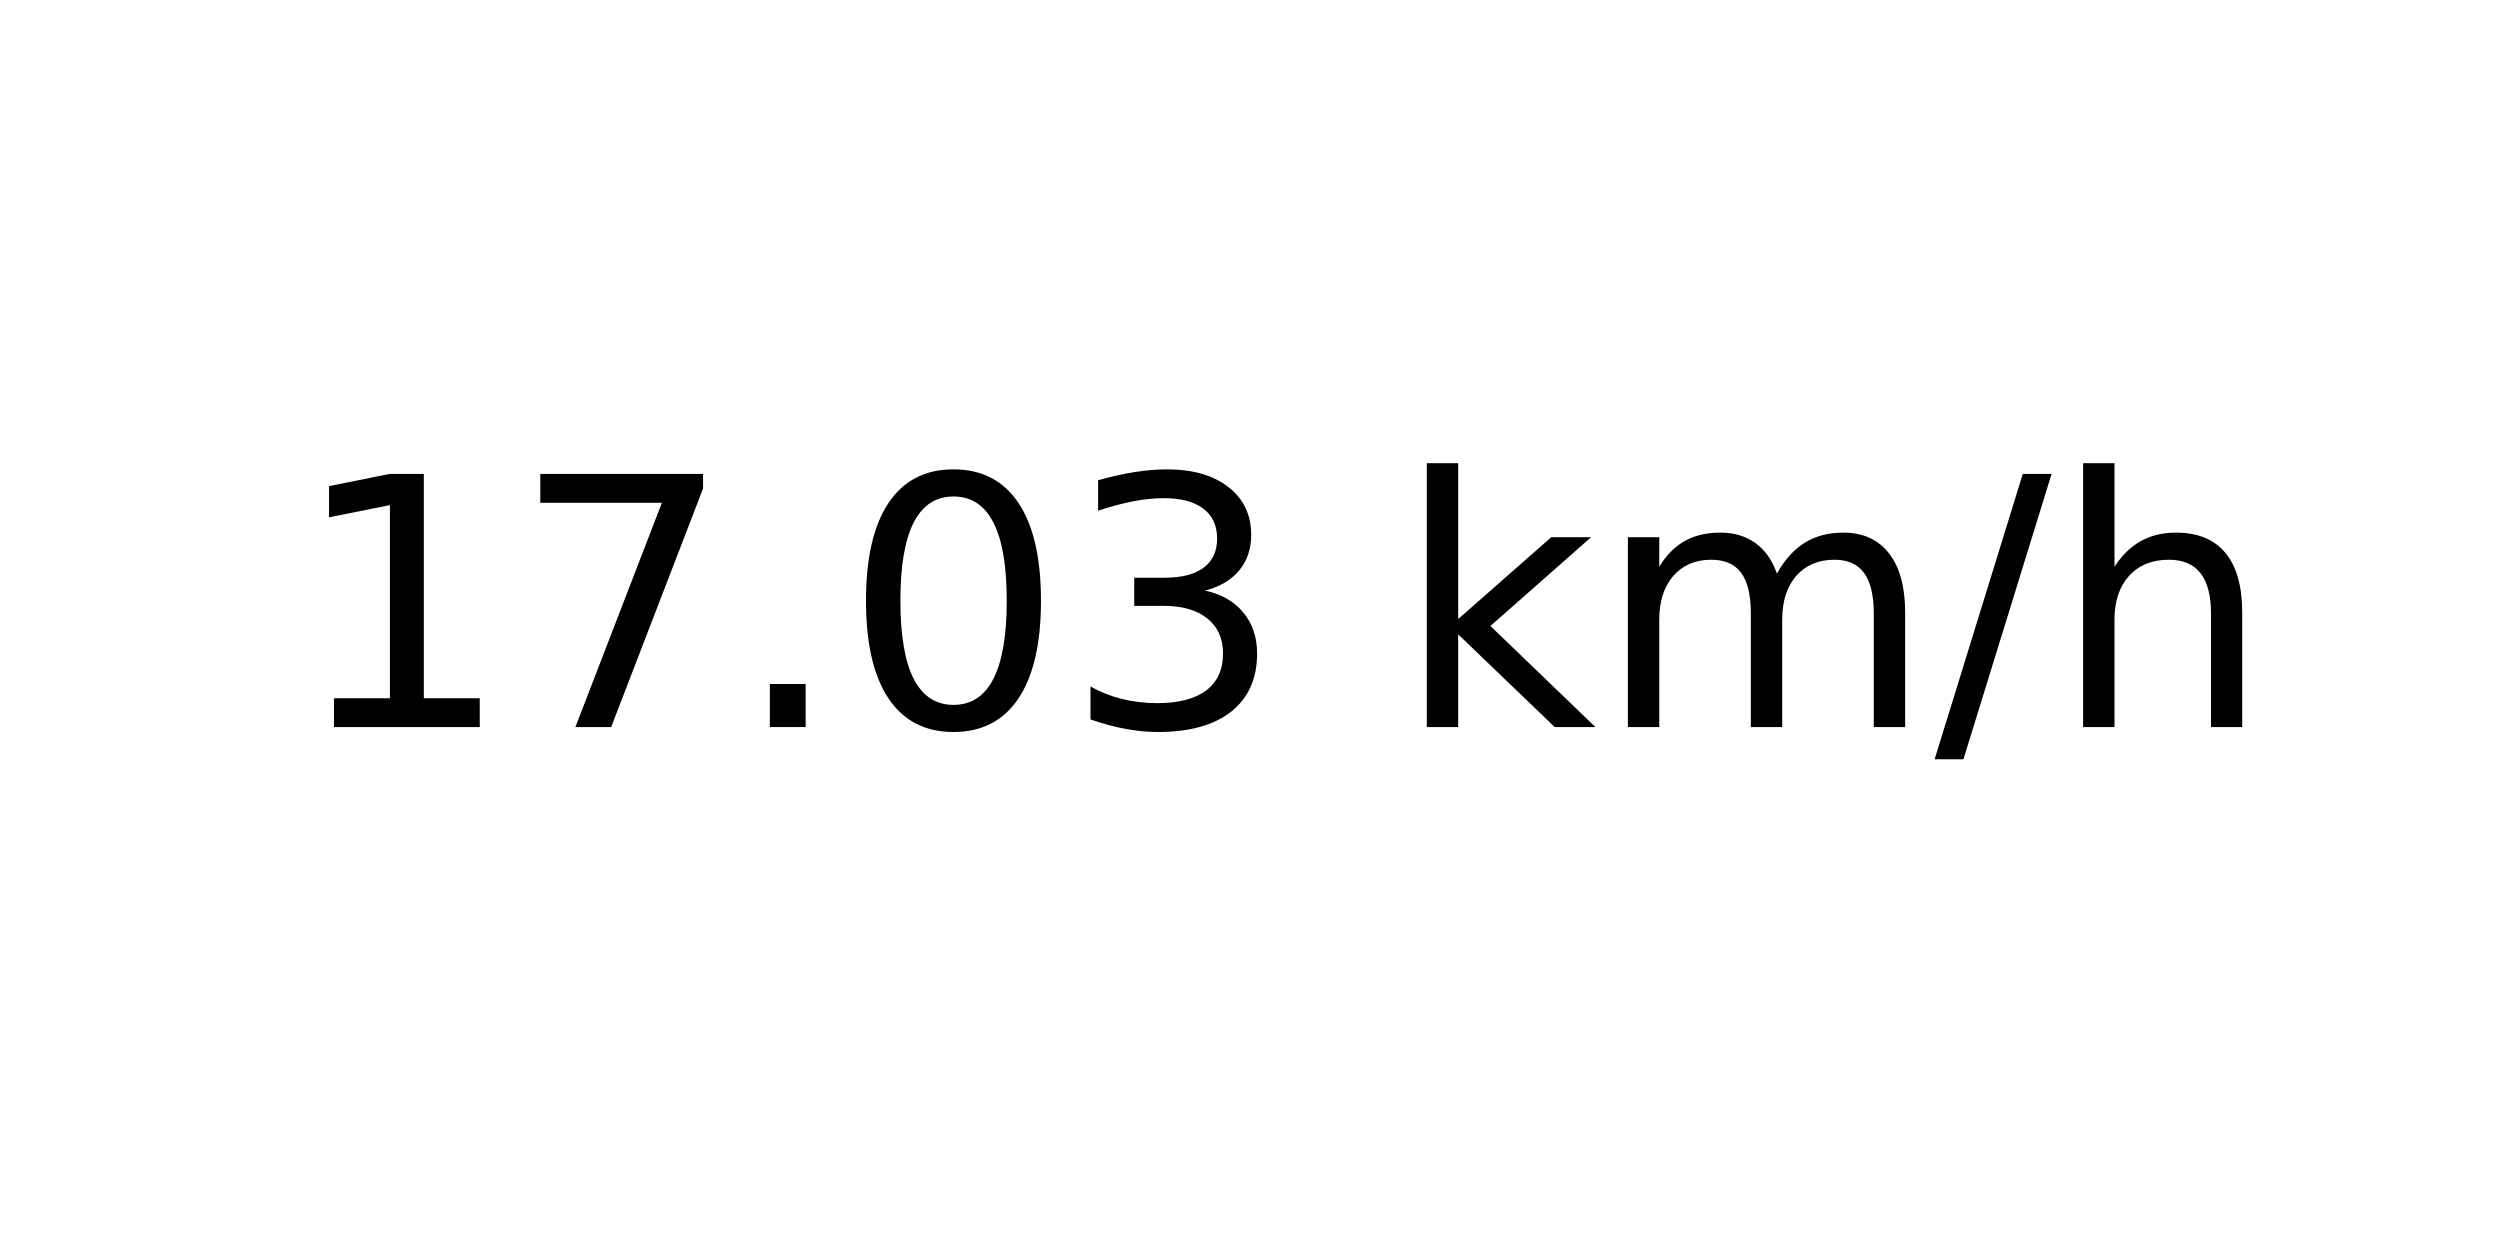
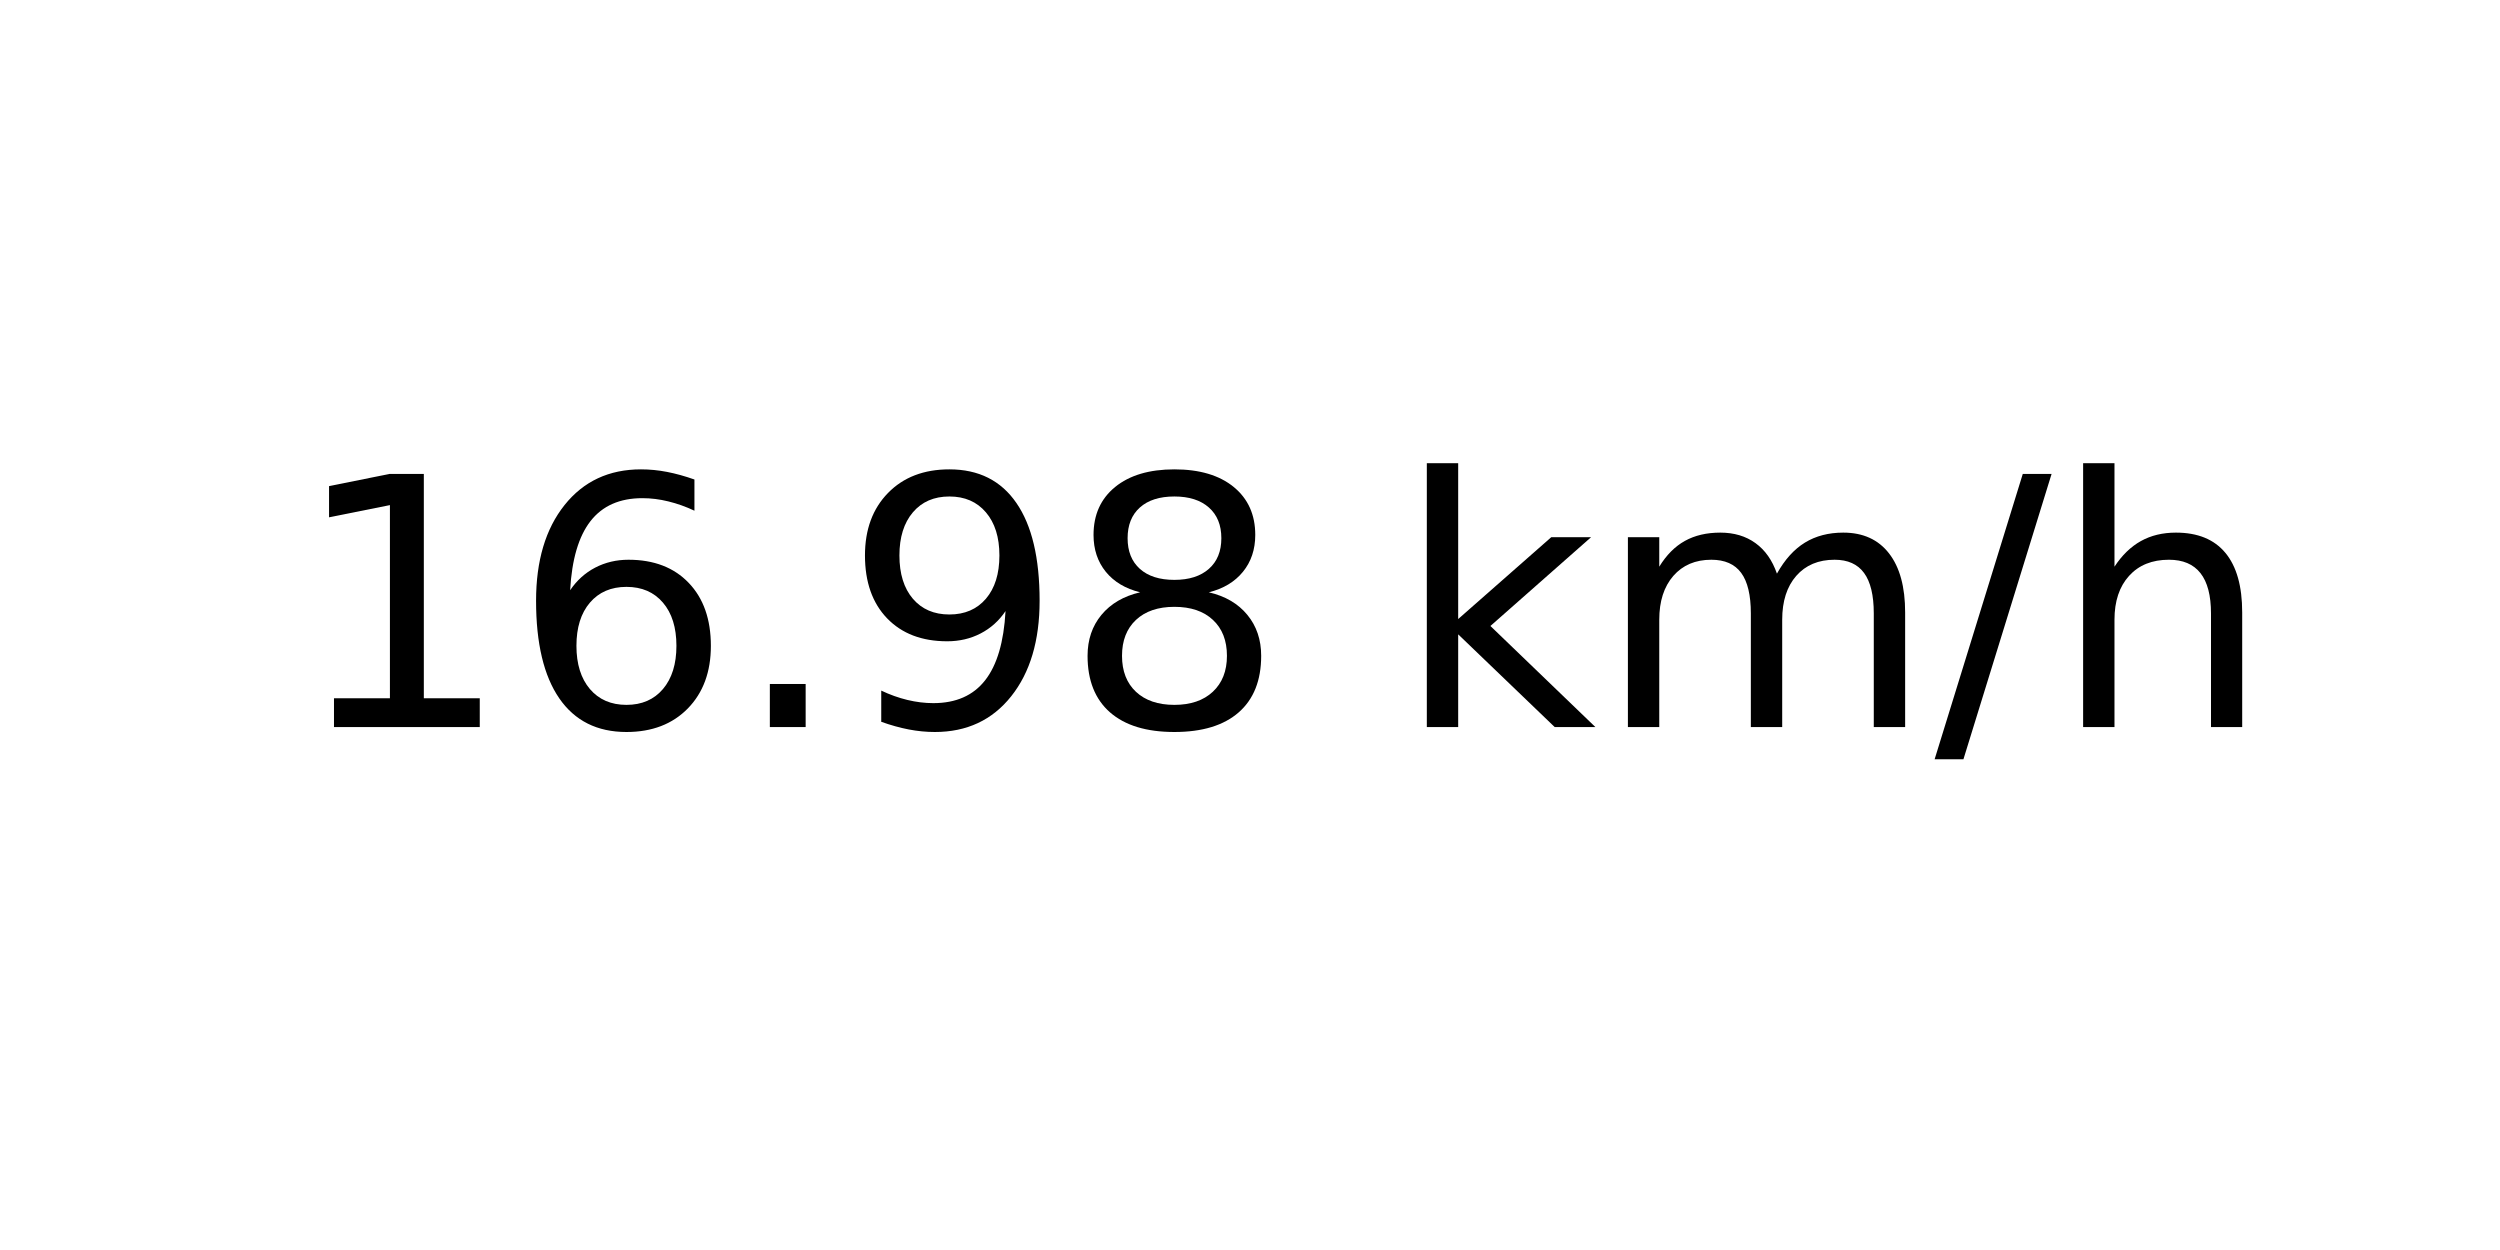
<svg xmlns="http://www.w3.org/2000/svg" xmlns:xlink="http://www.w3.org/1999/xlink" width="72pt" height="36pt" viewBox="0 0 72 36" version="1.1">
  <defs>
    <style type="text/css">*{stroke-linejoin: round; stroke-linecap: butt}</style>
  </defs>
  <g id="figure_1">
    <g id="axes_1">
      <g id="text_1">
        <g transform="translate(8.378125 20.93937) scale(0.1 -0.1)">
          <defs>
            <path id="DejaVuSans-31" d="M 794 531  L 1825 531  L 1825 4091  L 703 3866  L 703 4441  L 1819 4666  L 2450 4666  L 2450 531  L 3481 531  L 3481 0  L 794 0  L 794 531  z " transform="scale(0.015625)" />
-             <path id="DejaVuSans-37" d="M 525 4666  L 3525 4666  L 3525 4397  L 1831 0  L 1172 0  L 2766 4134  L 525 4134  L 525 4666  z " transform="scale(0.015625)" />
+             <path id="DejaVuSans-36" d="M 2113 2584  Q 1688 2584 1439 2293  Q 1191 2003 1191 1497  Q 1191 994 1439 701  Q 1688 409 2113 409  Q 2538 409 2786 701  Q 3034 994 3034 1497  Q 3034 2003 2786 2293  Q 2538 2584 2113 2584  z M 3366 4563  L 3366 3988  Q 3128 4100 2886 4159  Q 2644 4219 2406 4219  Q 1781 4219 1451 3797  Q 1122 3375 1075 2522  Q 1259 2794 1537 2939  Q 1816 3084 2150 3084  Q 2853 3084 3261 2657  Q 3669 2231 3669 1497  Q 3669 778 3244 343  Q 2819 -91 2113 -91  Q 1303 -91 875 529  Q 447 1150 447 2328  Q 447 3434 972 4092  Q 1497 4750 2381 4750  Q 2619 4750 2861 4703  Q 3103 4656 3366 4563  z " transform="scale(0.015625)" />
            <path id="DejaVuSans-2e" d="M 684 794  L 1344 794  L 1344 0  L 684 0  L 684 794  z " transform="scale(0.015625)" />
-             <path id="DejaVuSans-30" d="M 2034 4250  Q 1547 4250 1301 3770  Q 1056 3291 1056 2328  Q 1056 1369 1301 889  Q 1547 409 2034 409  Q 2525 409 2770 889  Q 3016 1369 3016 2328  Q 3016 3291 2770 3770  Q 2525 4250 2034 4250  z M 2034 4750  Q 2819 4750 3233 4129  Q 3647 3509 3647 2328  Q 3647 1150 3233 529  Q 2819 -91 2034 -91  Q 1250 -91 836 529  Q 422 1150 422 2328  Q 422 3509 836 4129  Q 1250 4750 2034 4750  z " transform="scale(0.015625)" />
-             <path id="DejaVuSans-33" d="M 2597 2516  Q 3050 2419 3304 2112  Q 3559 1806 3559 1356  Q 3559 666 3084 287  Q 2609 -91 1734 -91  Q 1441 -91 1130 -33  Q 819 25 488 141  L 488 750  Q 750 597 1062 519  Q 1375 441 1716 441  Q 2309 441 2620 675  Q 2931 909 2931 1356  Q 2931 1769 2642 2001  Q 2353 2234 1838 2234  L 1294 2234  L 1294 2753  L 1863 2753  Q 2328 2753 2575 2939  Q 2822 3125 2822 3475  Q 2822 3834 2567 4026  Q 2313 4219 1838 4219  Q 1578 4219 1281 4162  Q 984 4106 628 3988  L 628 4550  Q 988 4650 1302 4700  Q 1616 4750 1894 4750  Q 2613 4750 3031 4423  Q 3450 4097 3450 3541  Q 3450 3153 3228 2886  Q 3006 2619 2597 2516  z " transform="scale(0.015625)" />
+             <path id="DejaVuSans-39" d="M 703 97  L 703 672  Q 941 559 1184 500  Q 1428 441 1663 441  Q 2288 441 2617 861  Q 2947 1281 2994 2138  Q 2813 1869 2534 1725  Q 2256 1581 1919 1581  Q 1219 1581 811 2004  Q 403 2428 403 3163  Q 403 3881 828 4315  Q 1253 4750 1959 4750  Q 2769 4750 3195 4129  Q 3622 3509 3622 2328  Q 3622 1225 3098 567  Q 2575 -91 1691 -91  Q 1453 -91 1209 -44  Q 966 3 703 97  z M 1959 2075  Q 2384 2075 2632 2365  Q 2881 2656 2881 3163  Q 2881 3666 2632 3958  Q 2384 4250 1959 4250  Q 1534 4250 1286 3958  Q 1038 3666 1038 3163  Q 1038 2656 1286 2365  Q 1534 2075 1959 2075  z " transform="scale(0.015625)" />
+             <path id="DejaVuSans-38" d="M 2034 2216  Q 1584 2216 1326 1975  Q 1069 1734 1069 1313  Q 1069 891 1326 650  Q 1584 409 2034 409  Q 2484 409 2743 651  Q 3003 894 3003 1313  Q 3003 1734 2745 1975  Q 2488 2216 2034 2216  z M 1403 2484  Q 997 2584 770 2862  Q 544 3141 544 3541  Q 544 4100 942 4425  Q 1341 4750 2034 4750  Q 2731 4750 3128 4425  Q 3525 4100 3525 3541  Q 3525 3141 3298 2862  Q 3072 2584 2669 2484  Q 3125 2378 3379 2068  Q 3634 1759 3634 1313  Q 3634 634 3220 271  Q 2806 -91 2034 -91  Q 1263 -91 848 271  Q 434 634 434 1313  Q 434 1759 690 2068  Q 947 2378 1403 2484  z M 1172 3481  Q 1172 3119 1398 2916  Q 1625 2713 2034 2713  Q 2441 2713 2670 2916  Q 2900 3119 2900 3481  Q 2900 3844 2670 4047  Q 2441 4250 2034 4250  Q 1625 4250 1398 4047  Q 1172 3844 1172 3481  z " transform="scale(0.015625)" />
            <path id="DejaVuSans-20" transform="scale(0.015625)" />
            <path id="DejaVuSans-6b" d="M 581 4863  L 1159 4863  L 1159 1991  L 2875 3500  L 3609 3500  L 1753 1863  L 3688 0  L 2938 0  L 1159 1709  L 1159 0  L 581 0  L 581 4863  z " transform="scale(0.015625)" />
            <path id="DejaVuSans-6d" d="M 3328 2828  Q 3544 3216 3844 3400  Q 4144 3584 4550 3584  Q 5097 3584 5394 3201  Q 5691 2819 5691 2113  L 5691 0  L 5113 0  L 5113 2094  Q 5113 2597 4934 2840  Q 4756 3084 4391 3084  Q 3944 3084 3684 2787  Q 3425 2491 3425 1978  L 3425 0  L 2847 0  L 2847 2094  Q 2847 2600 2669 2842  Q 2491 3084 2119 3084  Q 1678 3084 1418 2786  Q 1159 2488 1159 1978  L 1159 0  L 581 0  L 581 3500  L 1159 3500  L 1159 2956  Q 1356 3278 1631 3431  Q 1906 3584 2284 3584  Q 2666 3584 2933 3390  Q 3200 3197 3328 2828  z " transform="scale(0.015625)" />
            <path id="DejaVuSans-2f" d="M 1625 4666  L 2156 4666  L 531 -594  L 0 -594  L 1625 4666  z " transform="scale(0.015625)" />
            <path id="DejaVuSans-68" d="M 3513 2113  L 3513 0  L 2938 0  L 2938 2094  Q 2938 2591 2744 2837  Q 2550 3084 2163 3084  Q 1697 3084 1428 2787  Q 1159 2491 1159 1978  L 1159 0  L 581 0  L 581 4863  L 1159 4863  L 1159 2956  Q 1366 3272 1645 3428  Q 1925 3584 2291 3584  Q 2894 3584 3203 3211  Q 3513 2838 3513 2113  z " transform="scale(0.015625)" />
          </defs>
          <use xlink:href="#DejaVuSans-31" />
-           <use xlink:href="#DejaVuSans-37" x="63.623" />
+           <use xlink:href="#DejaVuSans-36" x="63.623" />
          <use xlink:href="#DejaVuSans-2e" x="127.246" />
-           <use xlink:href="#DejaVuSans-30" x="159.033" />
-           <use xlink:href="#DejaVuSans-33" x="222.656" />
+           <use xlink:href="#DejaVuSans-39" x="159.033" />
+           <use xlink:href="#DejaVuSans-38" x="222.656" />
          <use xlink:href="#DejaVuSans-20" x="286.279" />
          <use xlink:href="#DejaVuSans-6b" x="318.066" />
          <use xlink:href="#DejaVuSans-6d" x="375.977" />
          <use xlink:href="#DejaVuSans-2f" x="473.389" />
          <use xlink:href="#DejaVuSans-68" x="507.08" />
        </g>
      </g>
    </g>
  </g>
</svg>
